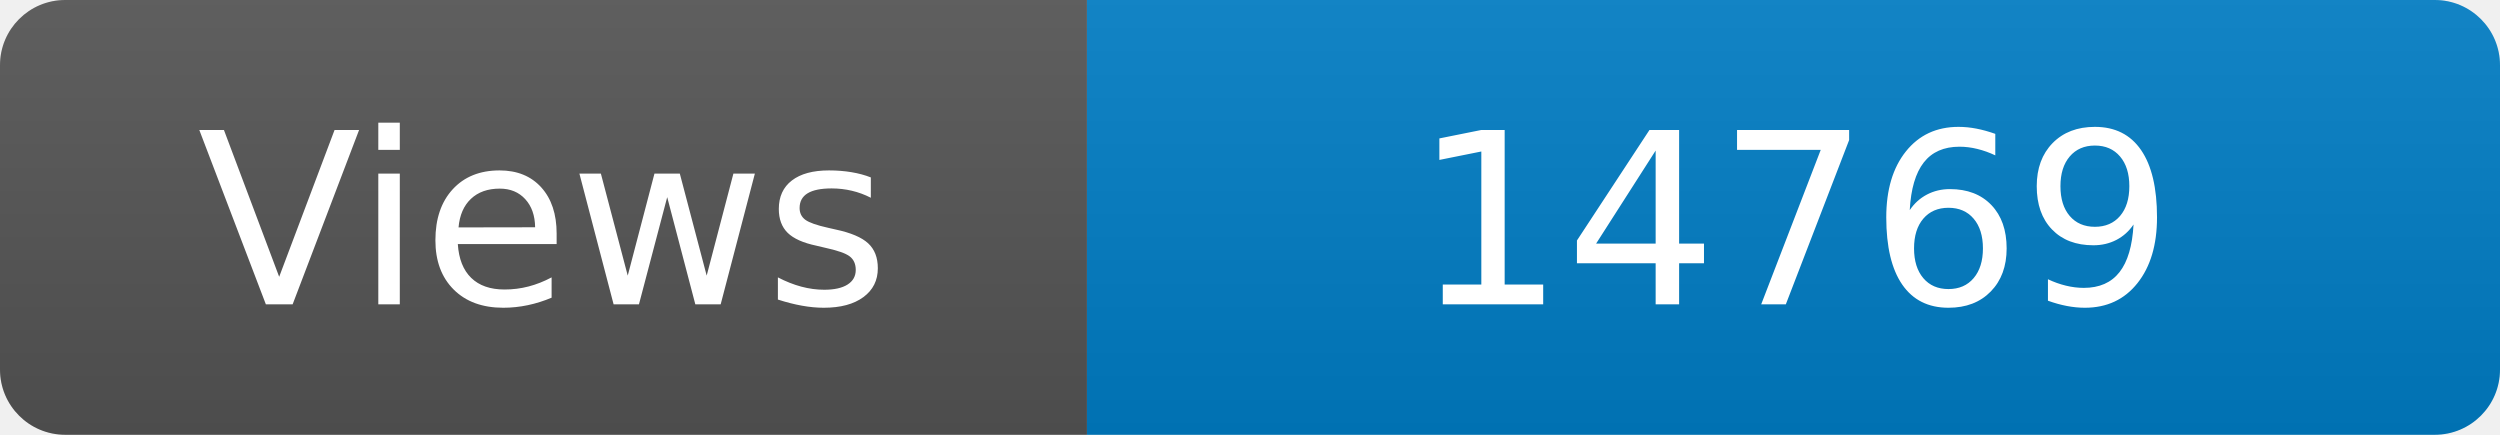
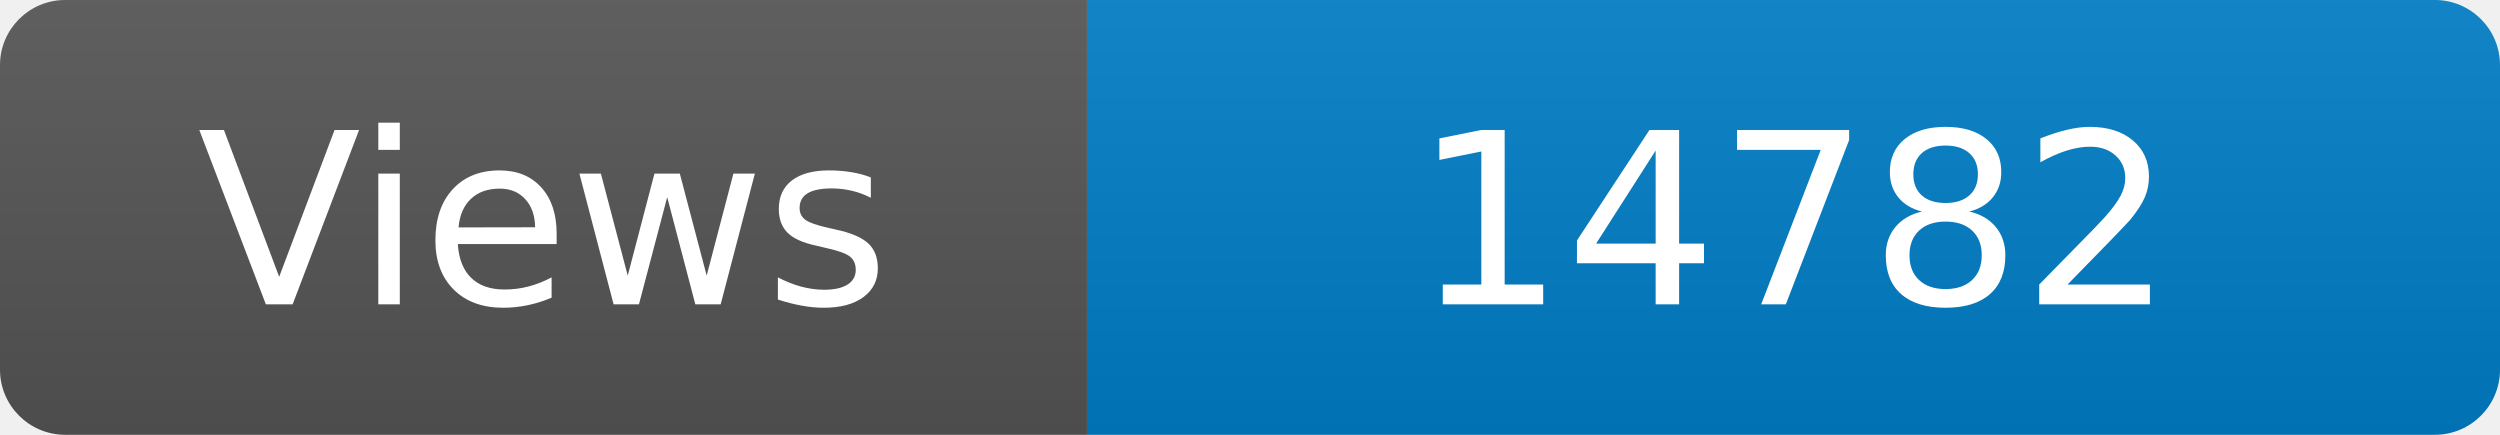
<svg xmlns="http://www.w3.org/2000/svg" width="115" height="20" role="img" aria-label="Maintained?: yes">
  <linearGradient id="s" x2="0" y2="100%">
    <stop offset="0" stop-color="#bbb" stop-opacity=".1" />
    <stop offset="1" stop-opacity=".1" />
  </linearGradient>
  <clipPath id="r">
    <rect width="115" height="20" rx="3" fill="#fff" />
  </clipPath>
  <g clip-path="url(#r)">
    <rect width="50" height="20" fill="#555" />
    <rect x="50" width="160" height="20" fill="#007ec6" />
    <rect width="115" height="20" fill="url(#s)" />
  </g>
  <g fill="#fff" text-anchor="middle" font-family="Verdana,Geneva,DejaVu Sans,sans-serif" font-size="110">
    <text x="250" y="140" transform="scale(.1)" fill="#fff">Views</text>
-     <text x="825" y="140" transform="scale(.1)" fill="#fff">14769</text>
+     <text x="825" y="140" transform="scale(.1)" fill="#fff">14782</text>
  </g>
</svg>
